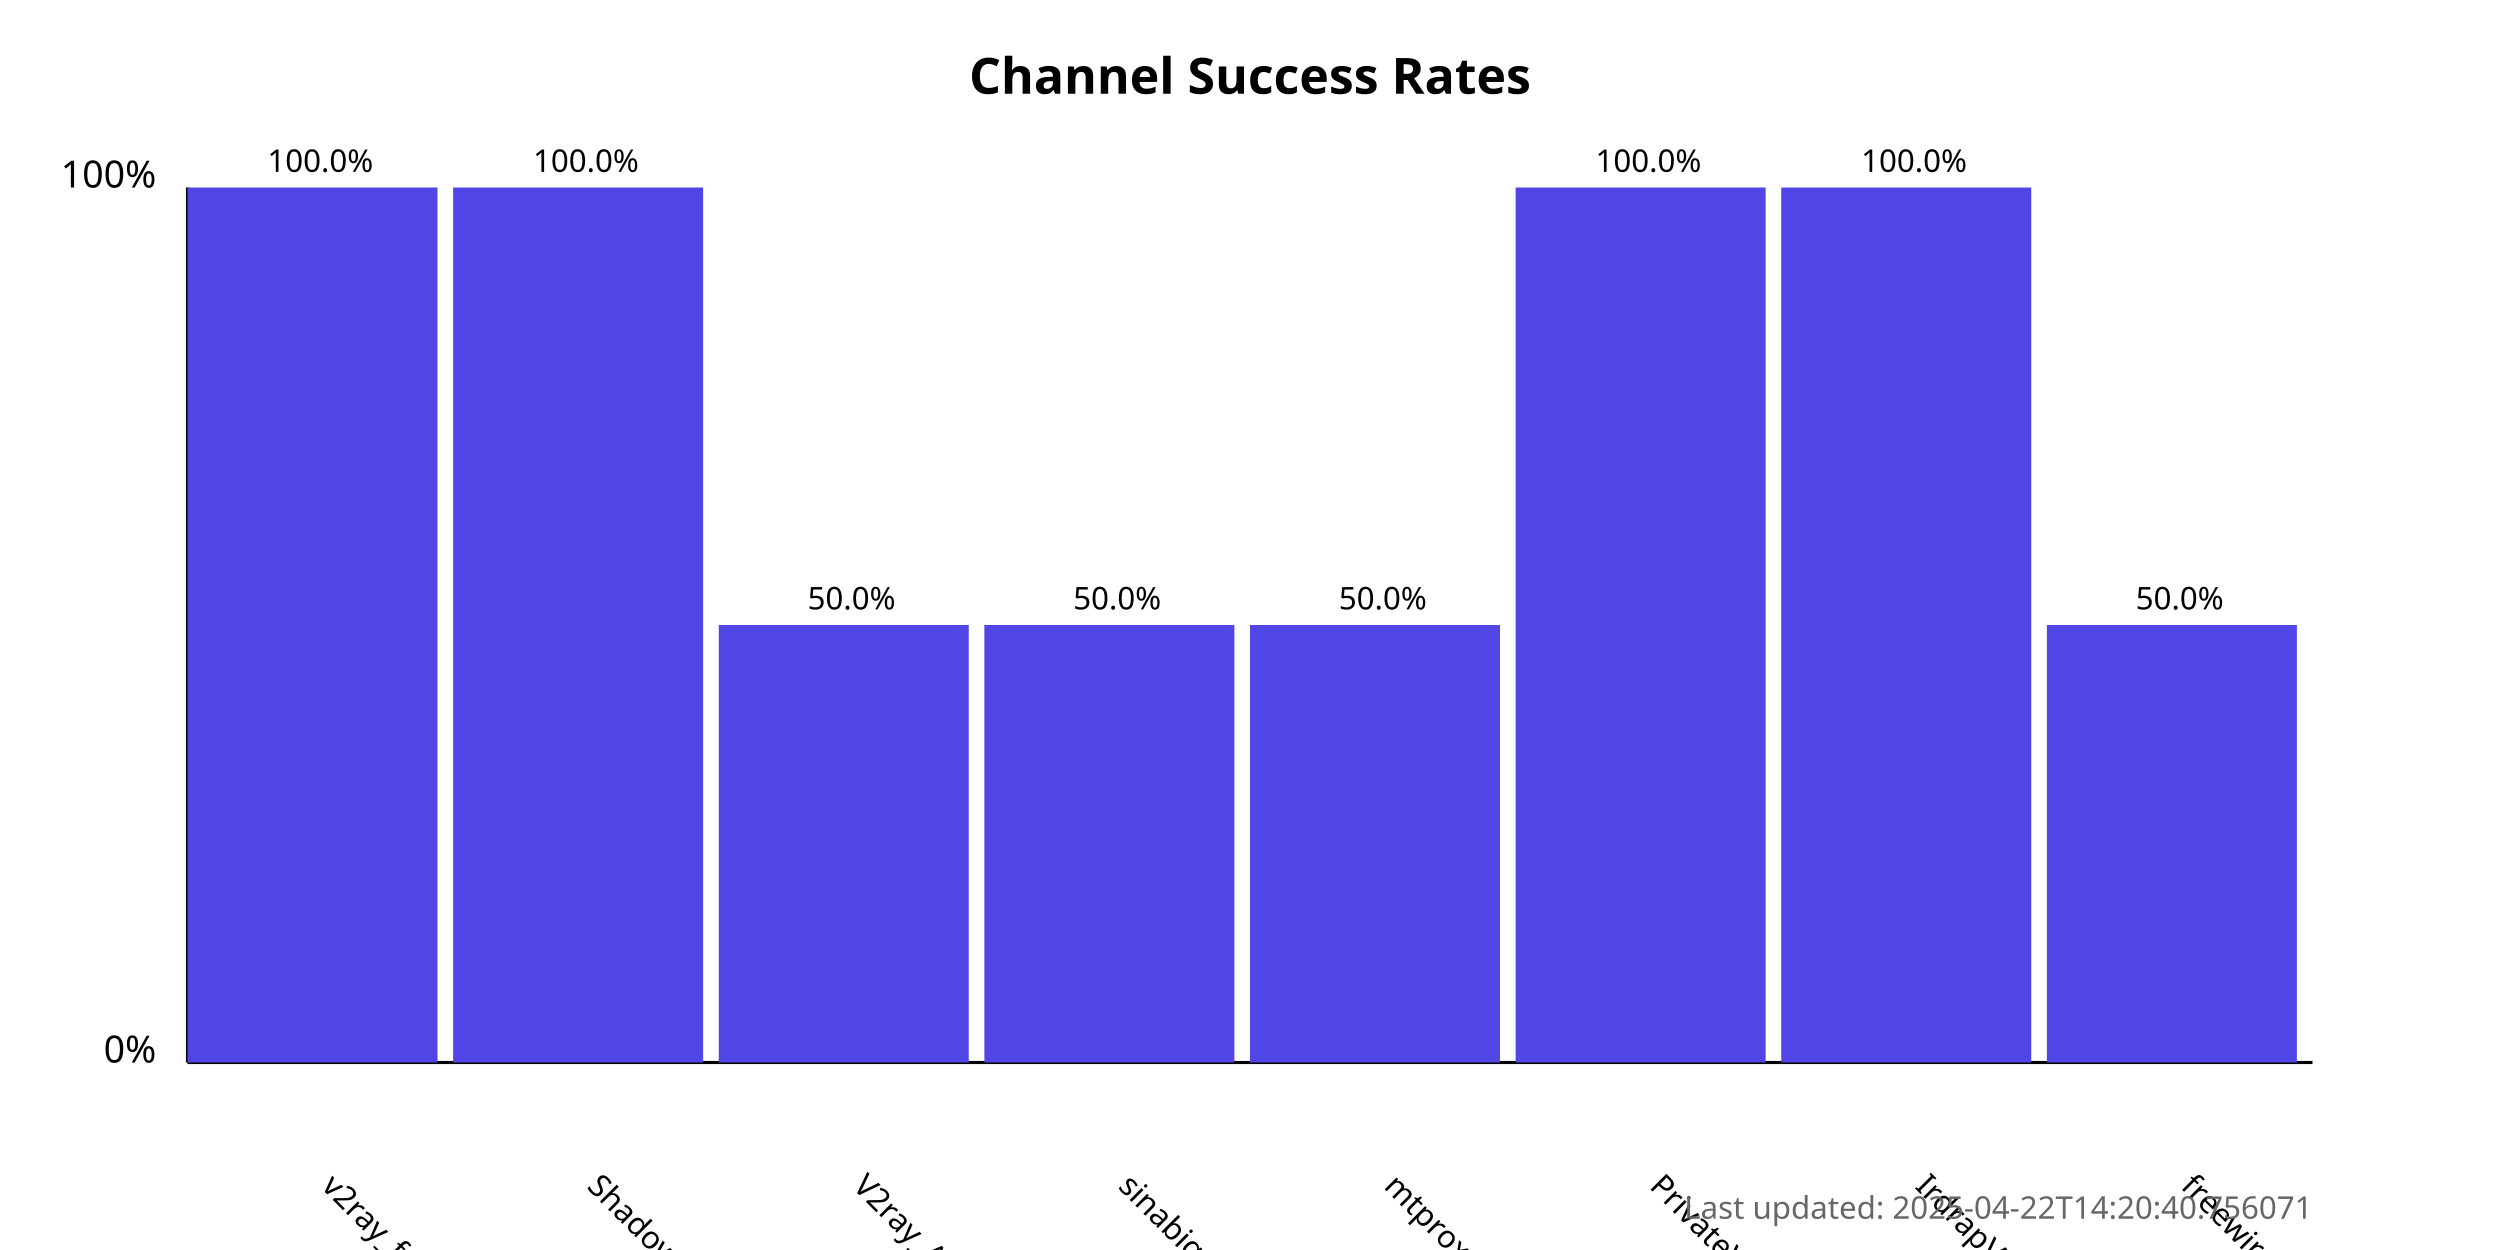
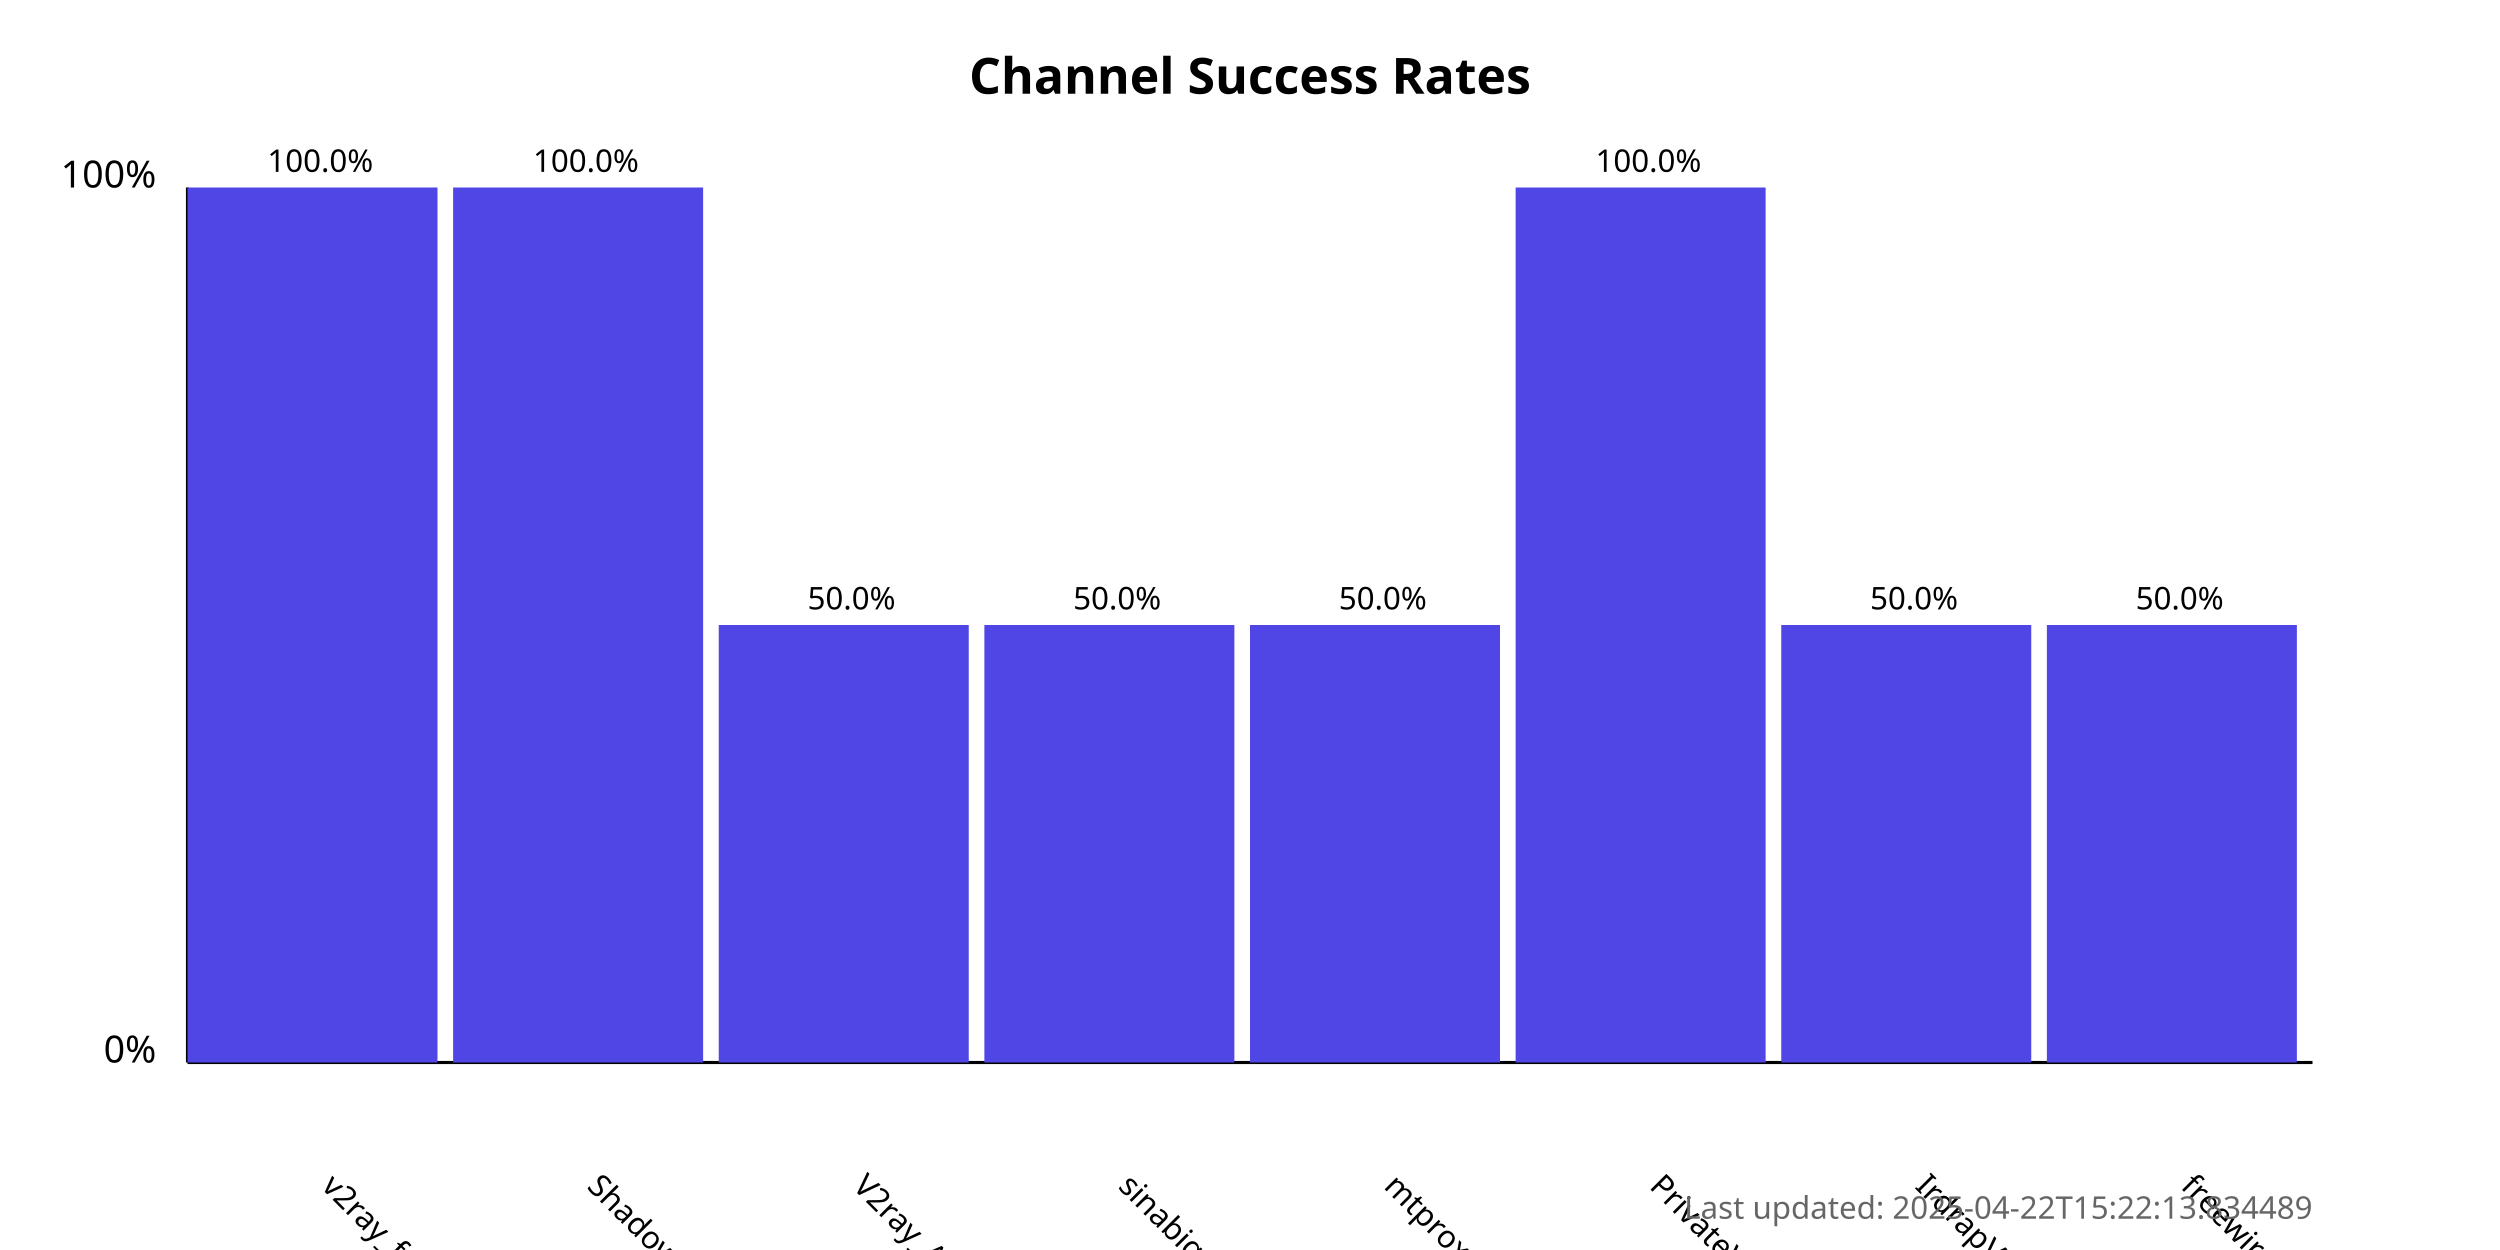
<svg xmlns="http://www.w3.org/2000/svg" width="800" height="400">
  <style>
            .chart-title { font: bold 16px sans-serif; }
            .axis-label { font: 12px sans-serif; }
            .tick-label { font: 10px sans-serif; }
            .bar { fill: #4f46e5; }
            .bar:hover { fill: #6366f1; }
            .timestamp { font: 10px sans-serif; fill: #666; }
        </style>
  <text x="400.0" y="30" text-anchor="middle" class="chart-title">
            Channel Success Rates
        </text>
  <line x1="60" y1="340" x2="60" y2="60" stroke="black" stroke-width="1" />
  <line x1="60" y1="340" x2="740" y2="340" stroke="black" stroke-width="1" />
  <text x="50" y="340" text-anchor="end" class="axis-label">0%</text>
  <text x="50" y="60" text-anchor="end" class="axis-label">100%</text>
  <g>
    <rect x="60" y="60.0" width="80.0" height="280.0" class="bar" />
    <text x="102.5" y="380" transform="rotate(45, 102.5, 380)" text-anchor="start" class="tick-label">
                v2ray_free_conf
            </text>
    <text x="102.5" y="55.0" text-anchor="middle" class="tick-label">
                100.0%
            </text>
  </g>
  <g>
    <rect x="145.0" y="60.0" width="80.0" height="280.0" class="bar" />
    <text x="187.5" y="380" transform="rotate(45, 187.5, 380)" text-anchor="start" class="tick-label">
                ShadowProxy66
            </text>
    <text x="187.5" y="55.0" text-anchor="middle" class="tick-label">
                100.0%
            </text>
  </g>
  <g>
    <rect x="230.0" y="200.0" width="80.0" height="140.0" class="bar" />
    <text x="272.5" y="380" transform="rotate(45, 272.5, 380)" text-anchor="start" class="tick-label">
                V2ray_Alpha
            </text>
    <text x="272.5" y="195.0" text-anchor="middle" class="tick-label">
                50.0%
            </text>
  </g>
  <g>
    <rect x="315.0" y="200.0" width="80.0" height="140.0" class="bar" />
    <text x="357.5" y="380" transform="rotate(45, 357.5, 380)" text-anchor="start" class="tick-label">
                sinabigo
            </text>
    <text x="357.5" y="195.0" text-anchor="middle" class="tick-label">
                50.0%
            </text>
  </g>
  <g>
    <rect x="400.0" y="200.0" width="80.0" height="140.0" class="bar" />
    <text x="442.5" y="380" transform="rotate(45, 442.5, 380)" text-anchor="start" class="tick-label">
                mtproxy_lists
            </text>
    <text x="442.5" y="195.0" text-anchor="middle" class="tick-label">
                50.0%
            </text>
  </g>
  <g>
    <rect x="485.0" y="60.0" width="80.0" height="280.0" class="bar" />
    <text x="527.5" y="380" transform="rotate(45, 527.5, 380)" text-anchor="start" class="tick-label">
                PrivateVPNs
            </text>
    <text x="527.5" y="55.0" text-anchor="middle" class="tick-label">
                100.0%
            </text>
  </g>
  <g>
-     <rect x="570.0" y="60.0" width="80.0" height="280.0" class="bar" />
+     <rect x="570.0" y="200.0" width="80.0" height="140.0" class="bar" />
    <text x="612.5" y="380" transform="rotate(45, 612.5, 380)" text-anchor="start" class="tick-label">
                IrdrapVPNnews
            </text>
-     <text x="612.5" y="55.0" text-anchor="middle" class="tick-label">
-                 100.0%
+     <text x="612.5" y="195.0" text-anchor="middle" class="tick-label">
+                 50.0%
            </text>
  </g>
  <g>
    <rect x="655.0" y="200.0" width="80.0" height="140.0" class="bar" />
    <text x="697.5" y="380" transform="rotate(45, 697.5, 380)" text-anchor="start" class="tick-label">
                freewireguard
            </text>
    <text x="697.5" y="195.0" text-anchor="middle" class="tick-label">
                50.0%
            </text>
  </g>
  <text x="740" y="390" text-anchor="end" class="timestamp">
-             Last updated: 2025-04-22T14:20:40.756071
+             Last updated: 2025-04-22T15:22:13.834489
        </text>
</svg>
